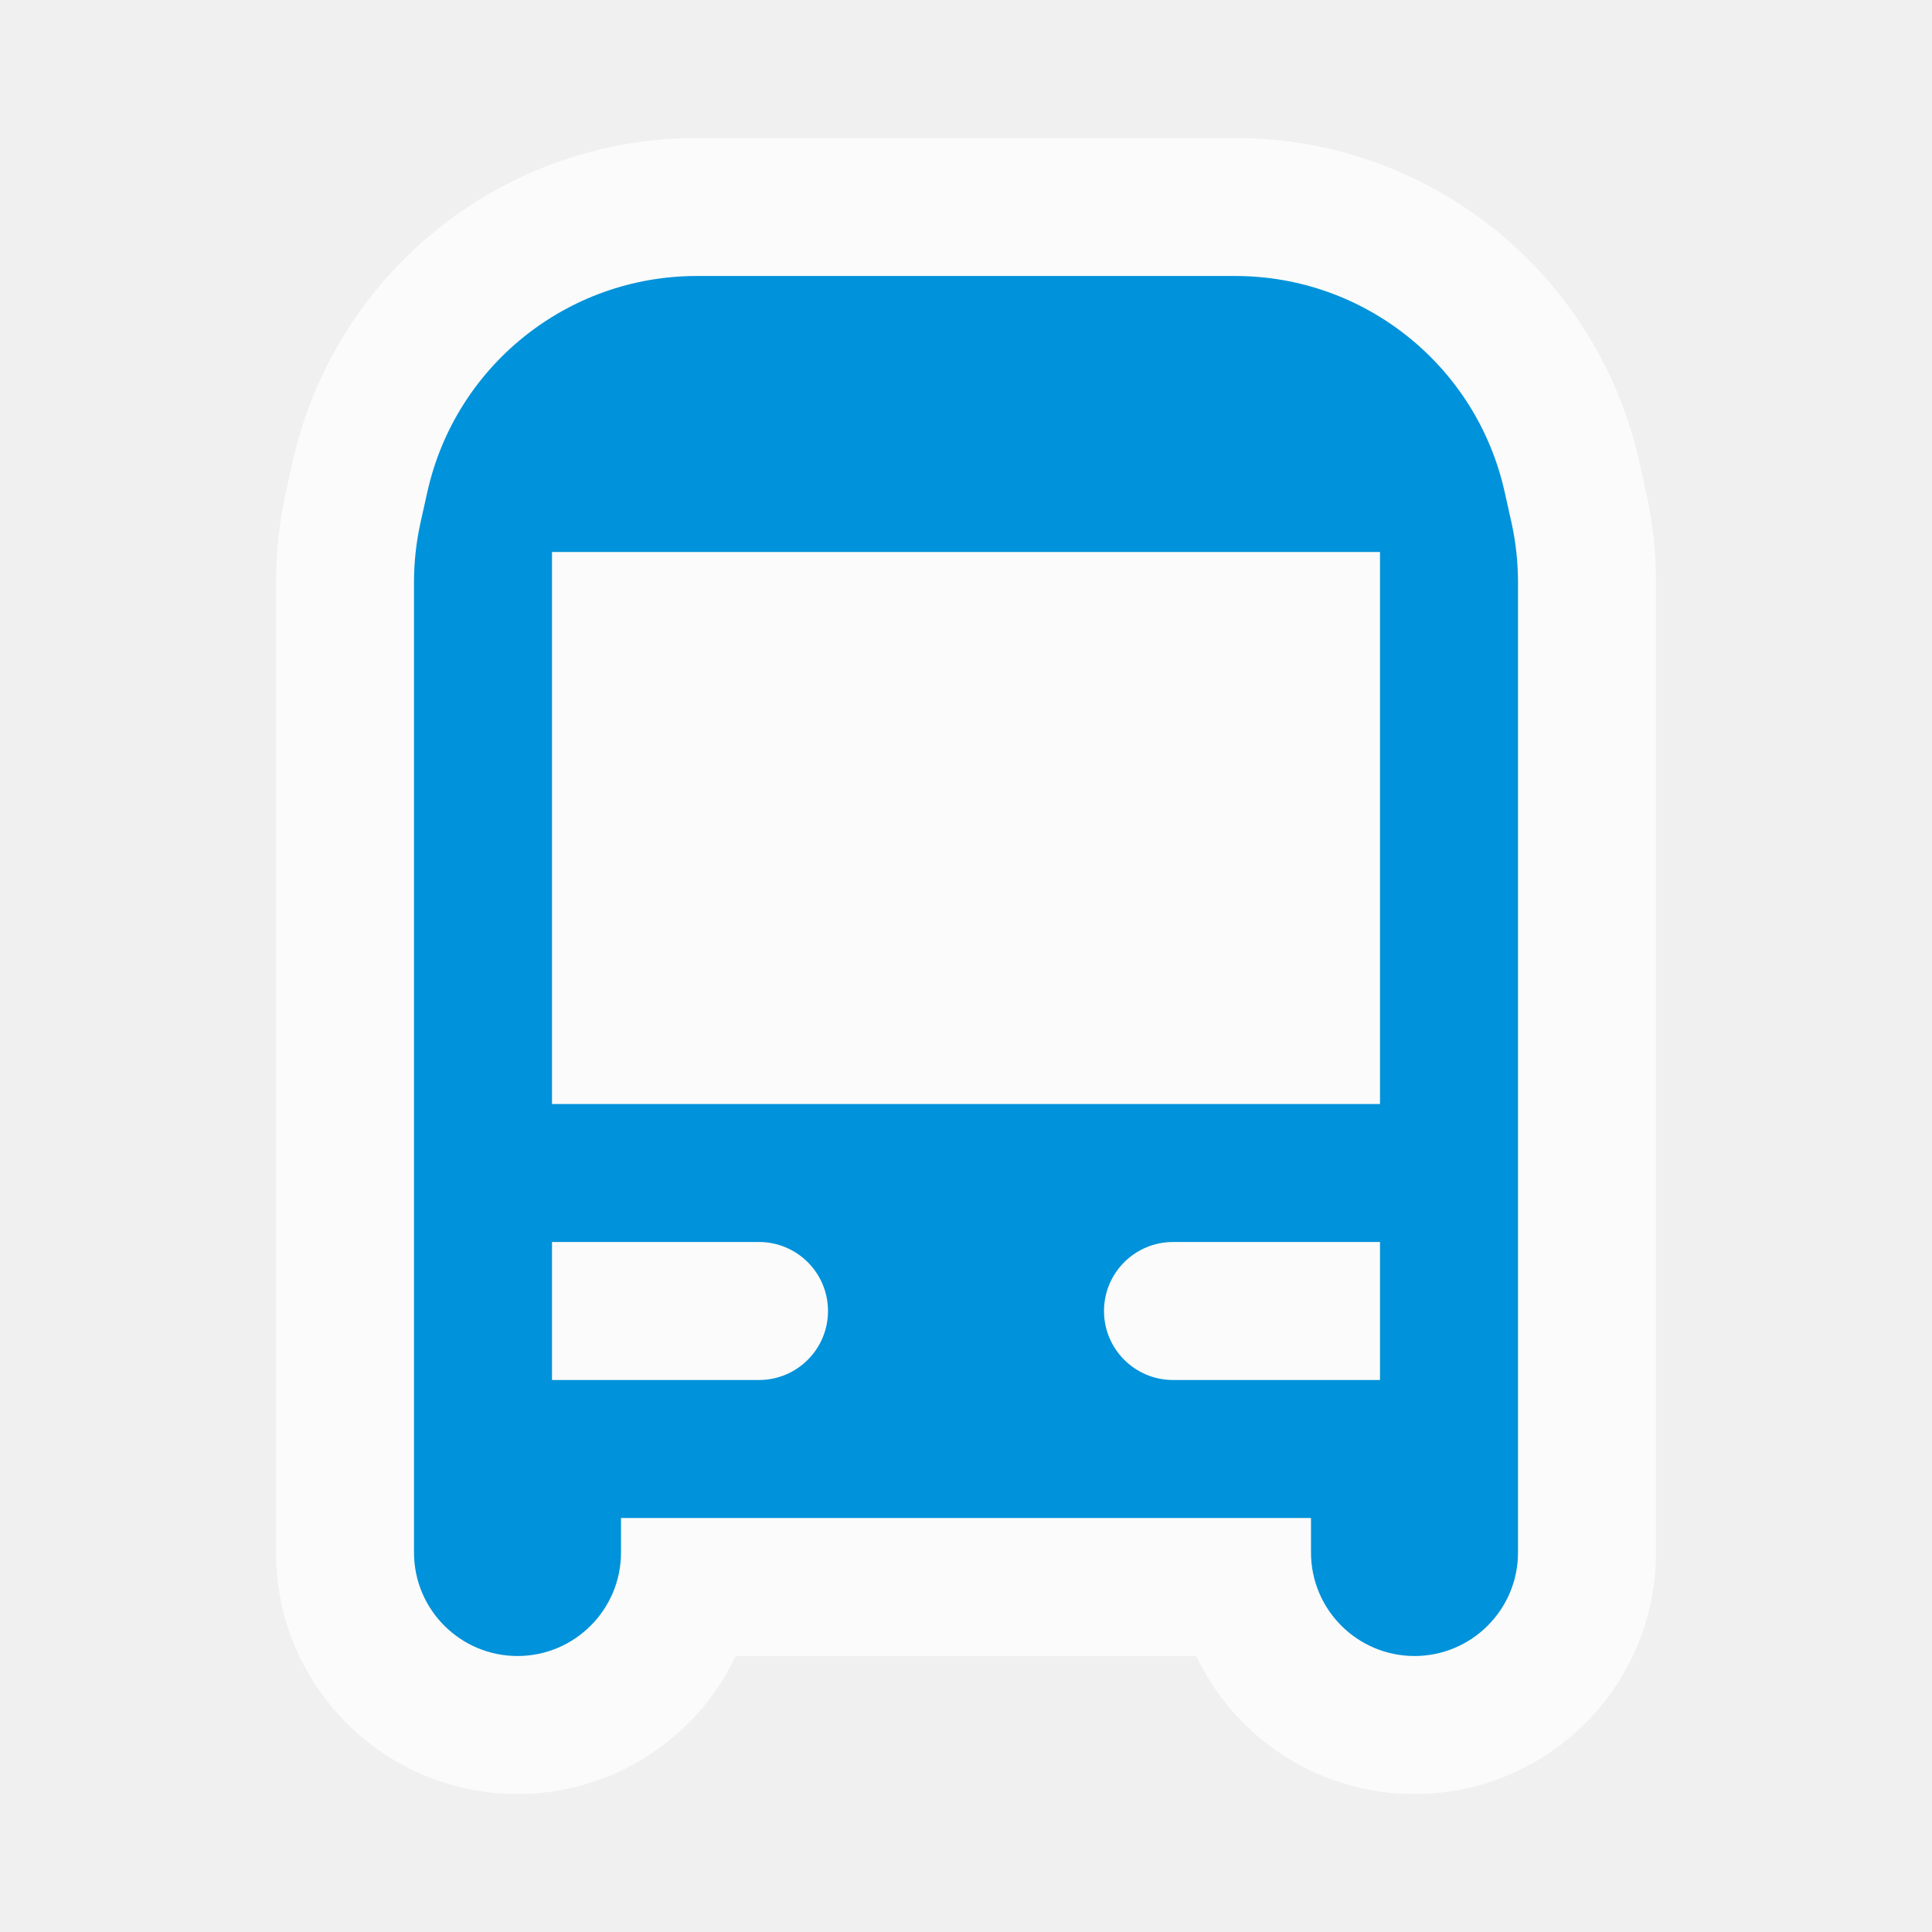
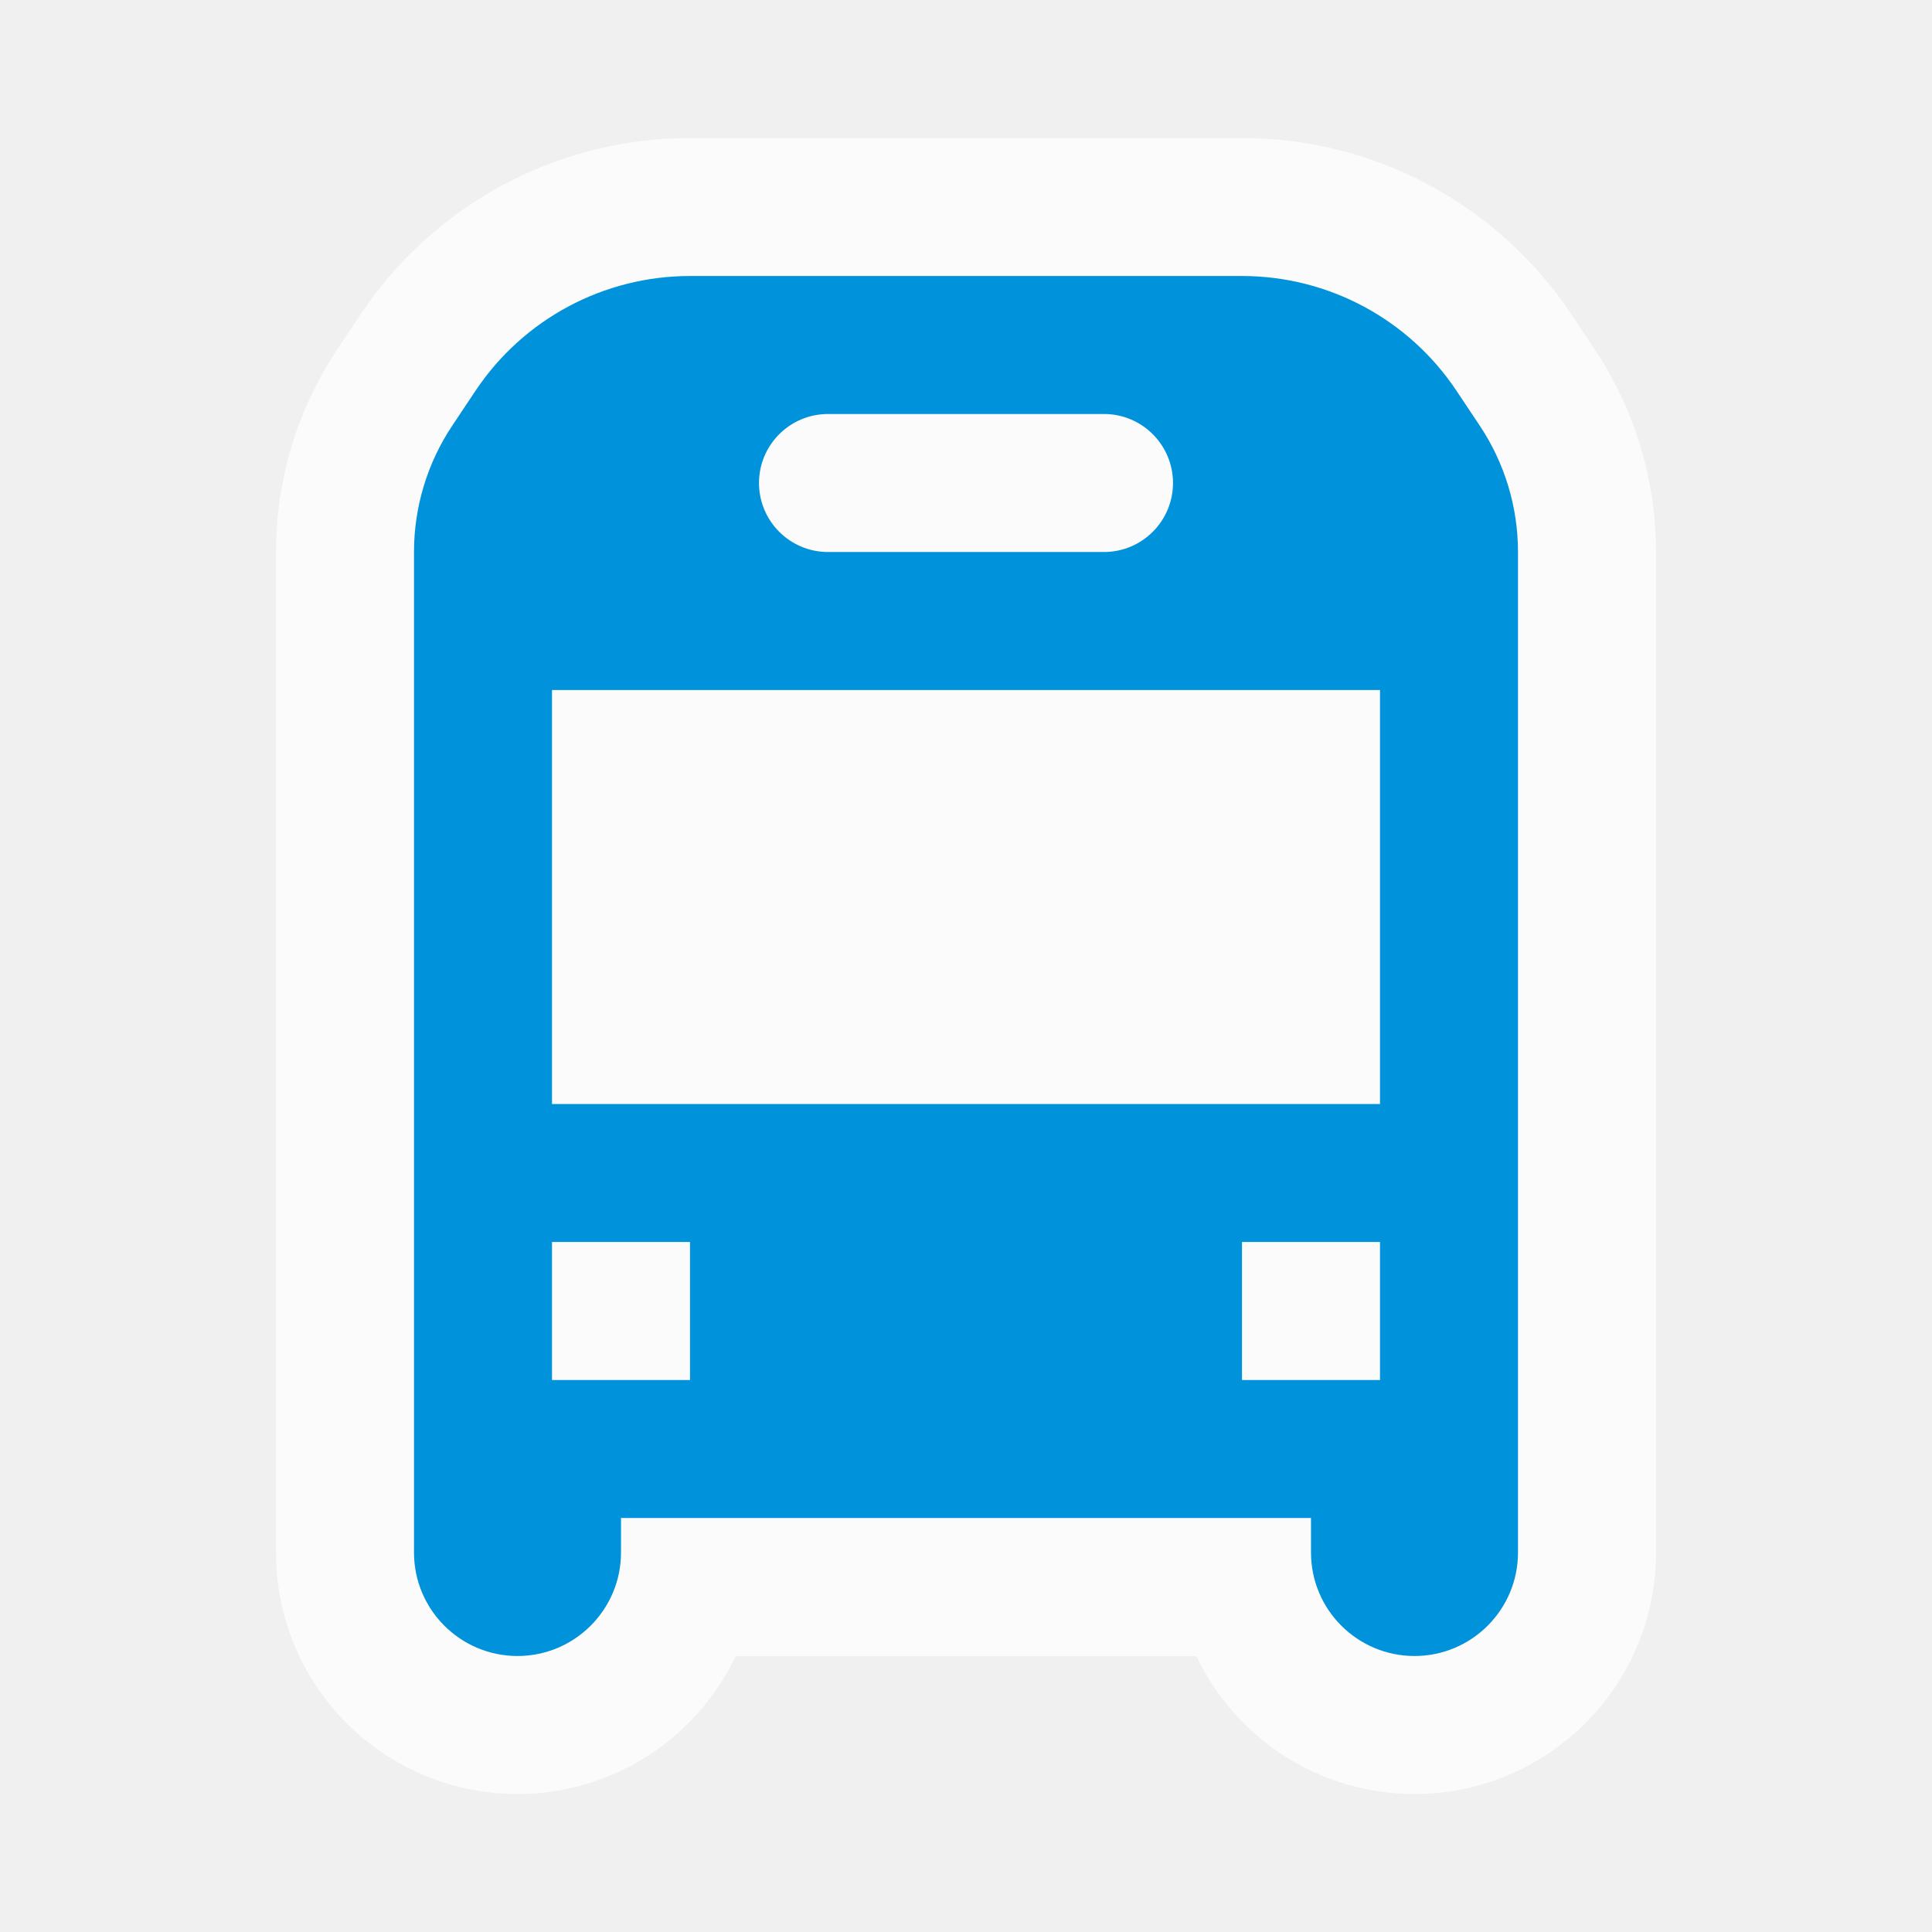
<svg xmlns="http://www.w3.org/2000/svg" width="28" height="28" viewBox="0 0 28 28" fill="none">
-   <g opacity="0.75">
-     <mask id="path-1-outside-1" maskUnits="userSpaceOnUse" x="4" y="2" width="20" height="24" fill="black">
-       <rect fill="white" x="4" y="2" width="20" height="24" />
-       <path fill-rule="evenodd" clip-rule="evenodd" d="M10.098 4C8.223 4 6.6 5.302 6.193 7.132L6.095 7.571C6.032 7.856 6 8.147 6 8.439V21V22V22.5C6 23.328 6.672 24 7.5 24C8.328 24 9 23.328 9 22.5V22H19V22.5C19 23.328 19.672 24 20.5 24C21.328 24 22 23.328 22 22.5V22V21V8.439C22 8.147 21.968 7.856 21.905 7.571L21.807 7.132C21.401 5.302 19.777 4 17.902 4H10.098Z" />
-     </mask>
-     <path fill-rule="evenodd" clip-rule="evenodd" d="M10.098 4C8.223 4 6.6 5.302 6.193 7.132L6.095 7.571C6.032 7.856 6 8.147 6 8.439V21V22V22.5C6 23.328 6.672 24 7.5 24C8.328 24 9 23.328 9 22.5V22H19V22.5C19 23.328 19.672 24 20.5 24C21.328 24 22 23.328 22 22.5V22V21V8.439C22 8.147 21.968 7.856 21.905 7.571L21.807 7.132C21.401 5.302 19.777 4 17.902 4H10.098Z" fill="white" />
-     <path d="M6.193 7.132L4.24 6.698L4.24 6.698L6.193 7.132ZM6.095 7.571L8.048 8.005L8.048 8.005L6.095 7.571ZM9 22V20H7V22H9ZM19 22H21V20H19V22ZM21.905 7.571L19.952 8.005L19.952 8.005L21.905 7.571ZM21.807 7.132L23.759 6.698L23.759 6.698L21.807 7.132ZM8.145 7.566C8.349 6.651 9.16 6 10.098 6V2C7.285 2 4.851 3.953 4.24 6.698L8.145 7.566ZM8.048 8.005L8.145 7.566L4.24 6.698L4.143 7.138L8.048 8.005ZM8 8.439C8 8.293 8.016 8.148 8.048 8.005L4.143 7.138C4.048 7.565 4 8.001 4 8.439H8ZM8 21V8.439H4V21H8ZM4 21V22H8V21H4ZM4 22V22.5H8V22H4ZM4 22.5C4 24.433 5.567 26 7.5 26V22C7.776 22 8 22.224 8 22.5H4ZM7.5 26C9.433 26 11 24.433 11 22.5H7C7 22.224 7.224 22 7.5 22V26ZM11 22.5V22H7V22.5H11ZM19 20H9V24H19V20ZM17 22V22.5H21V22H17ZM17 22.5C17 24.433 18.567 26 20.5 26V22C20.776 22 21 22.224 21 22.5H17ZM20.5 26C22.433 26 24 24.433 24 22.5H20C20 22.224 20.224 22 20.5 22V26ZM24 22.5V22H20V22.5H24ZM24 22V21H20V22H24ZM20 8.439V21H24V8.439H20ZM19.952 8.005C19.984 8.148 20 8.293 20 8.439H24C24 8.001 23.952 7.565 23.857 7.138L19.952 8.005ZM19.855 7.566L19.952 8.005L23.857 7.138L23.759 6.698L19.855 7.566ZM17.902 6C18.84 6 19.651 6.651 19.855 7.566L23.759 6.698C23.149 3.953 20.715 2 17.902 2V6ZM10.098 6H17.902V2H10.098V6Z" fill="white" mask="url(#path-1-outside-1)" />
-   </g>
-   <path fill-rule="evenodd" clip-rule="evenodd" d="M6.193 7.132C6.6 5.302 8.223 4 10.098 4H17.902C19.777 4 21.401 5.302 21.807 7.132L21.905 7.571C21.968 7.856 22 8.147 22 8.439V21V22V22.5C22 23.328 21.328 24 20.5 24C19.672 24 19 23.328 19 22.5V22H9V22.5C9 23.328 8.328 24 7.5 24C6.672 24 6 23.328 6 22.5V22V21V8.439C6 8.147 6.032 7.856 6.095 7.571L6.193 7.132ZM20 8H8V16H20V8ZM11 18H8V20H11C11.552 20 12 19.552 12 19C12 18.448 11.552 18 11 18ZM16 19C16 18.448 16.448 18 17 18H20V20H17C16.448 20 16 19.552 16 19Z" fill="#0092DA" />
+   <path opacity="0.75" d="M10 2C8.082 2 6.291 2.959 5.226 4.555L4.891 5.059C4.31 5.93 4 6.953 4 8V22.5C4 24.433 5.567 26 7.5 26C8.896 26 10.101 25.183 10.663 24H17.337C17.898 25.183 19.104 26 20.5 26C22.433 26 24 24.433 24 22.5V8C24 6.953 23.69 5.93 23.109 5.059L22.773 4.555C21.709 2.959 19.918 2 18 2H10Z" fill="white" />
+   <path fill-rule="evenodd" clip-rule="evenodd" d="M10 4H18C19.25 4 20.416 4.624 21.109 5.664L21.445 6.168C21.807 6.71 22 7.348 22 8V22.5C22 23.328 21.328 24 20.5 24C19.672 24 19 23.328 19 22.5V22H9V22.5C9 23.328 8.328 24 7.5 24C6.672 24 6 23.328 6 22.5V8C6 7.348 6.193 6.71 6.555 6.168L6.891 5.664C7.584 4.624 8.751 4 10 4ZM11 7C11 6.448 11.448 6 12 6H16C16.552 6 17 6.448 17 7C17 7.552 16.552 8 16 8H12C11.448 8 11 7.552 11 7ZM8 10H20V16H8V10ZM8 18H10V20H8V18ZM20 18H18V20H20V18Z" fill="#0092DA" />
</svg>
